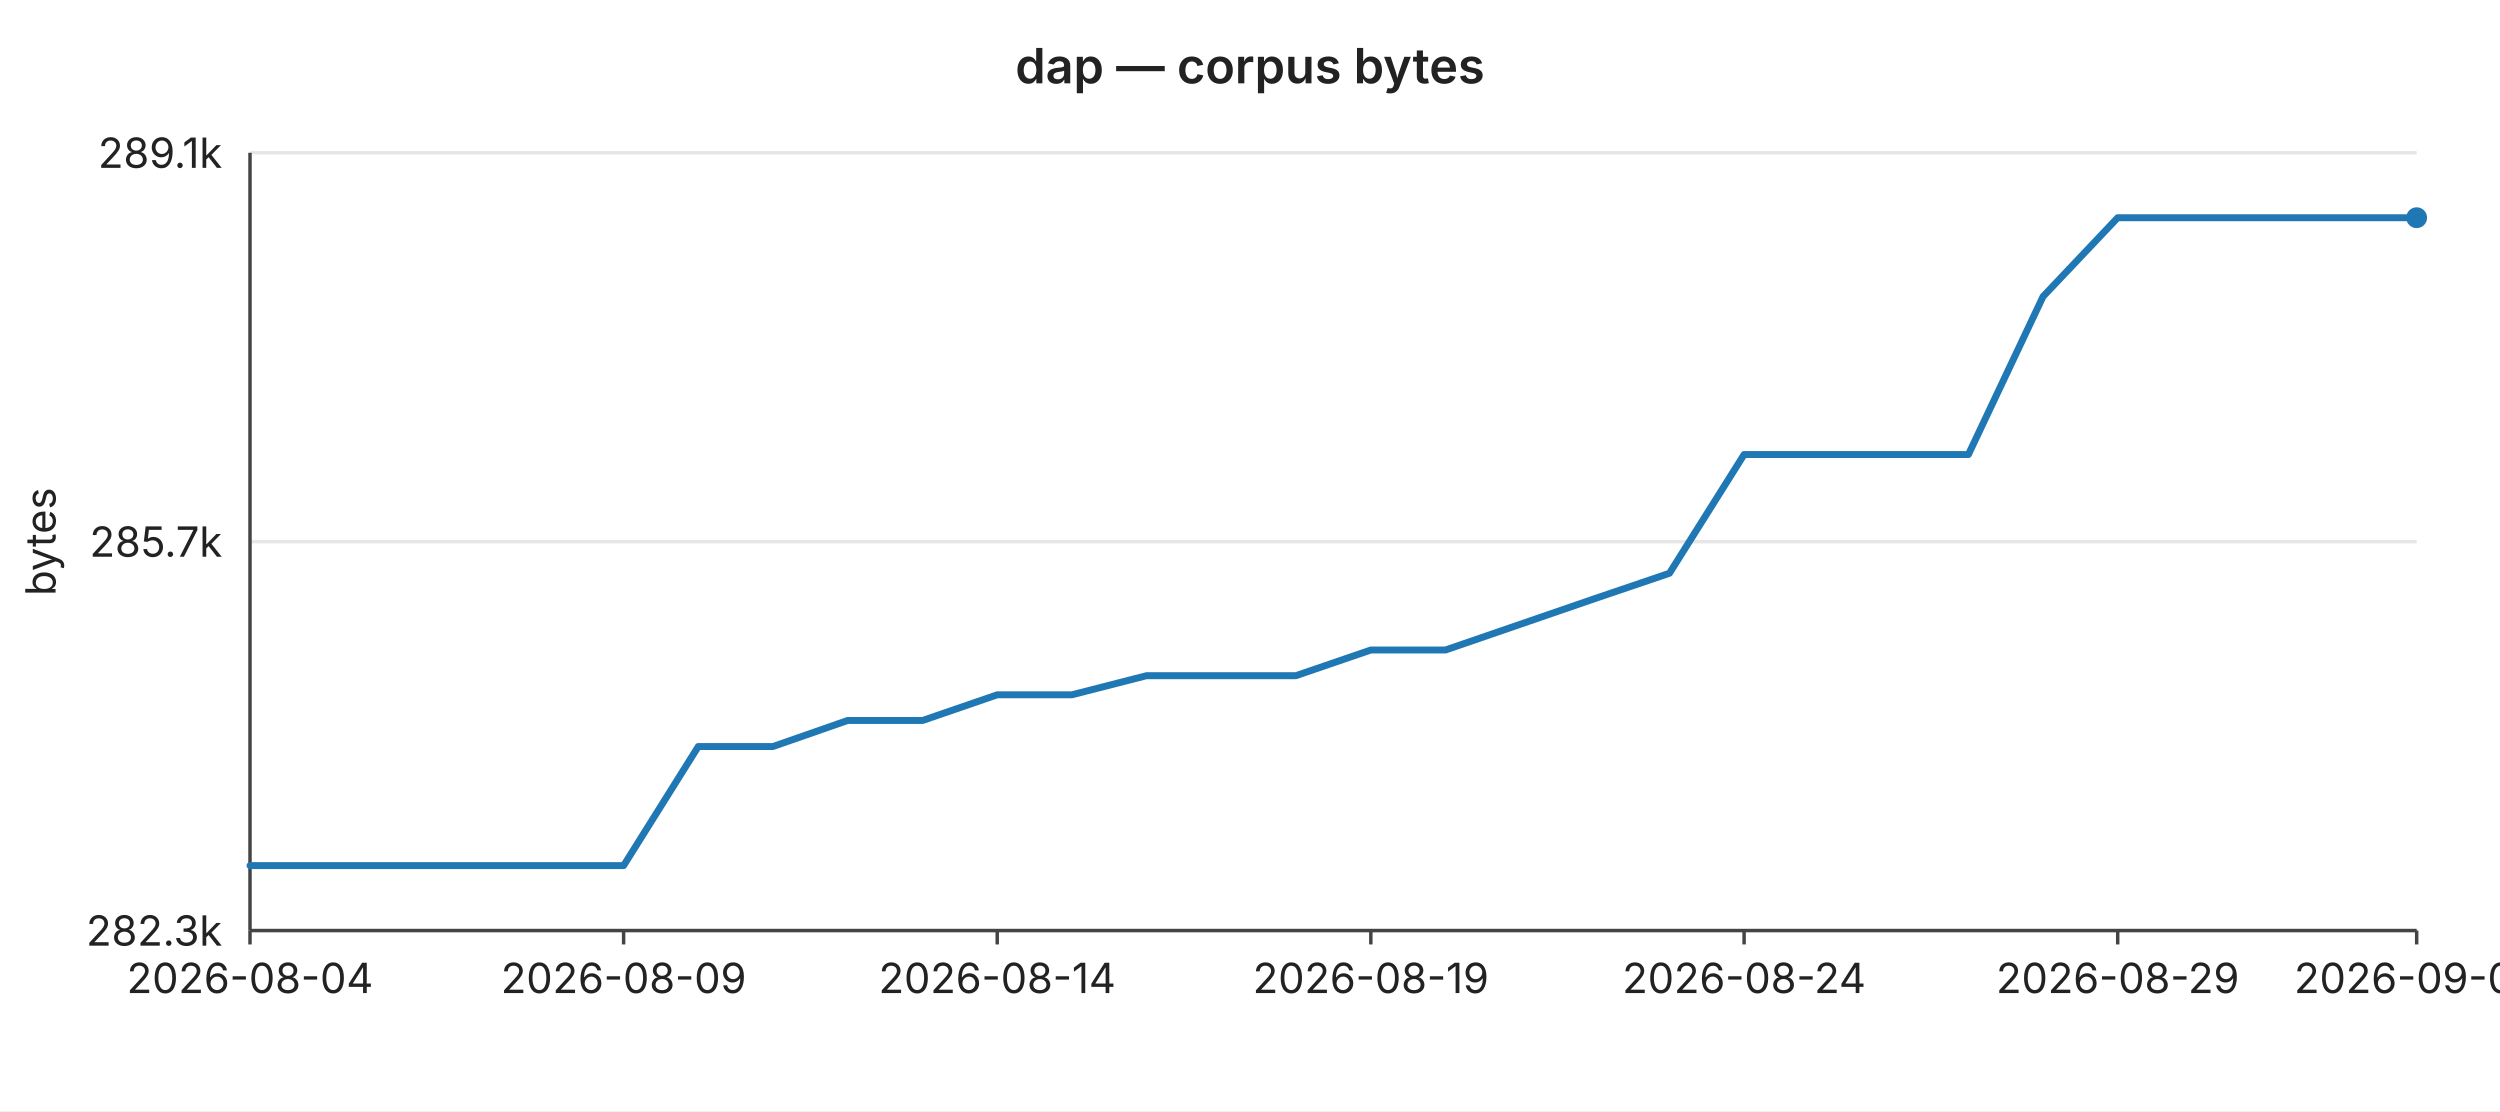
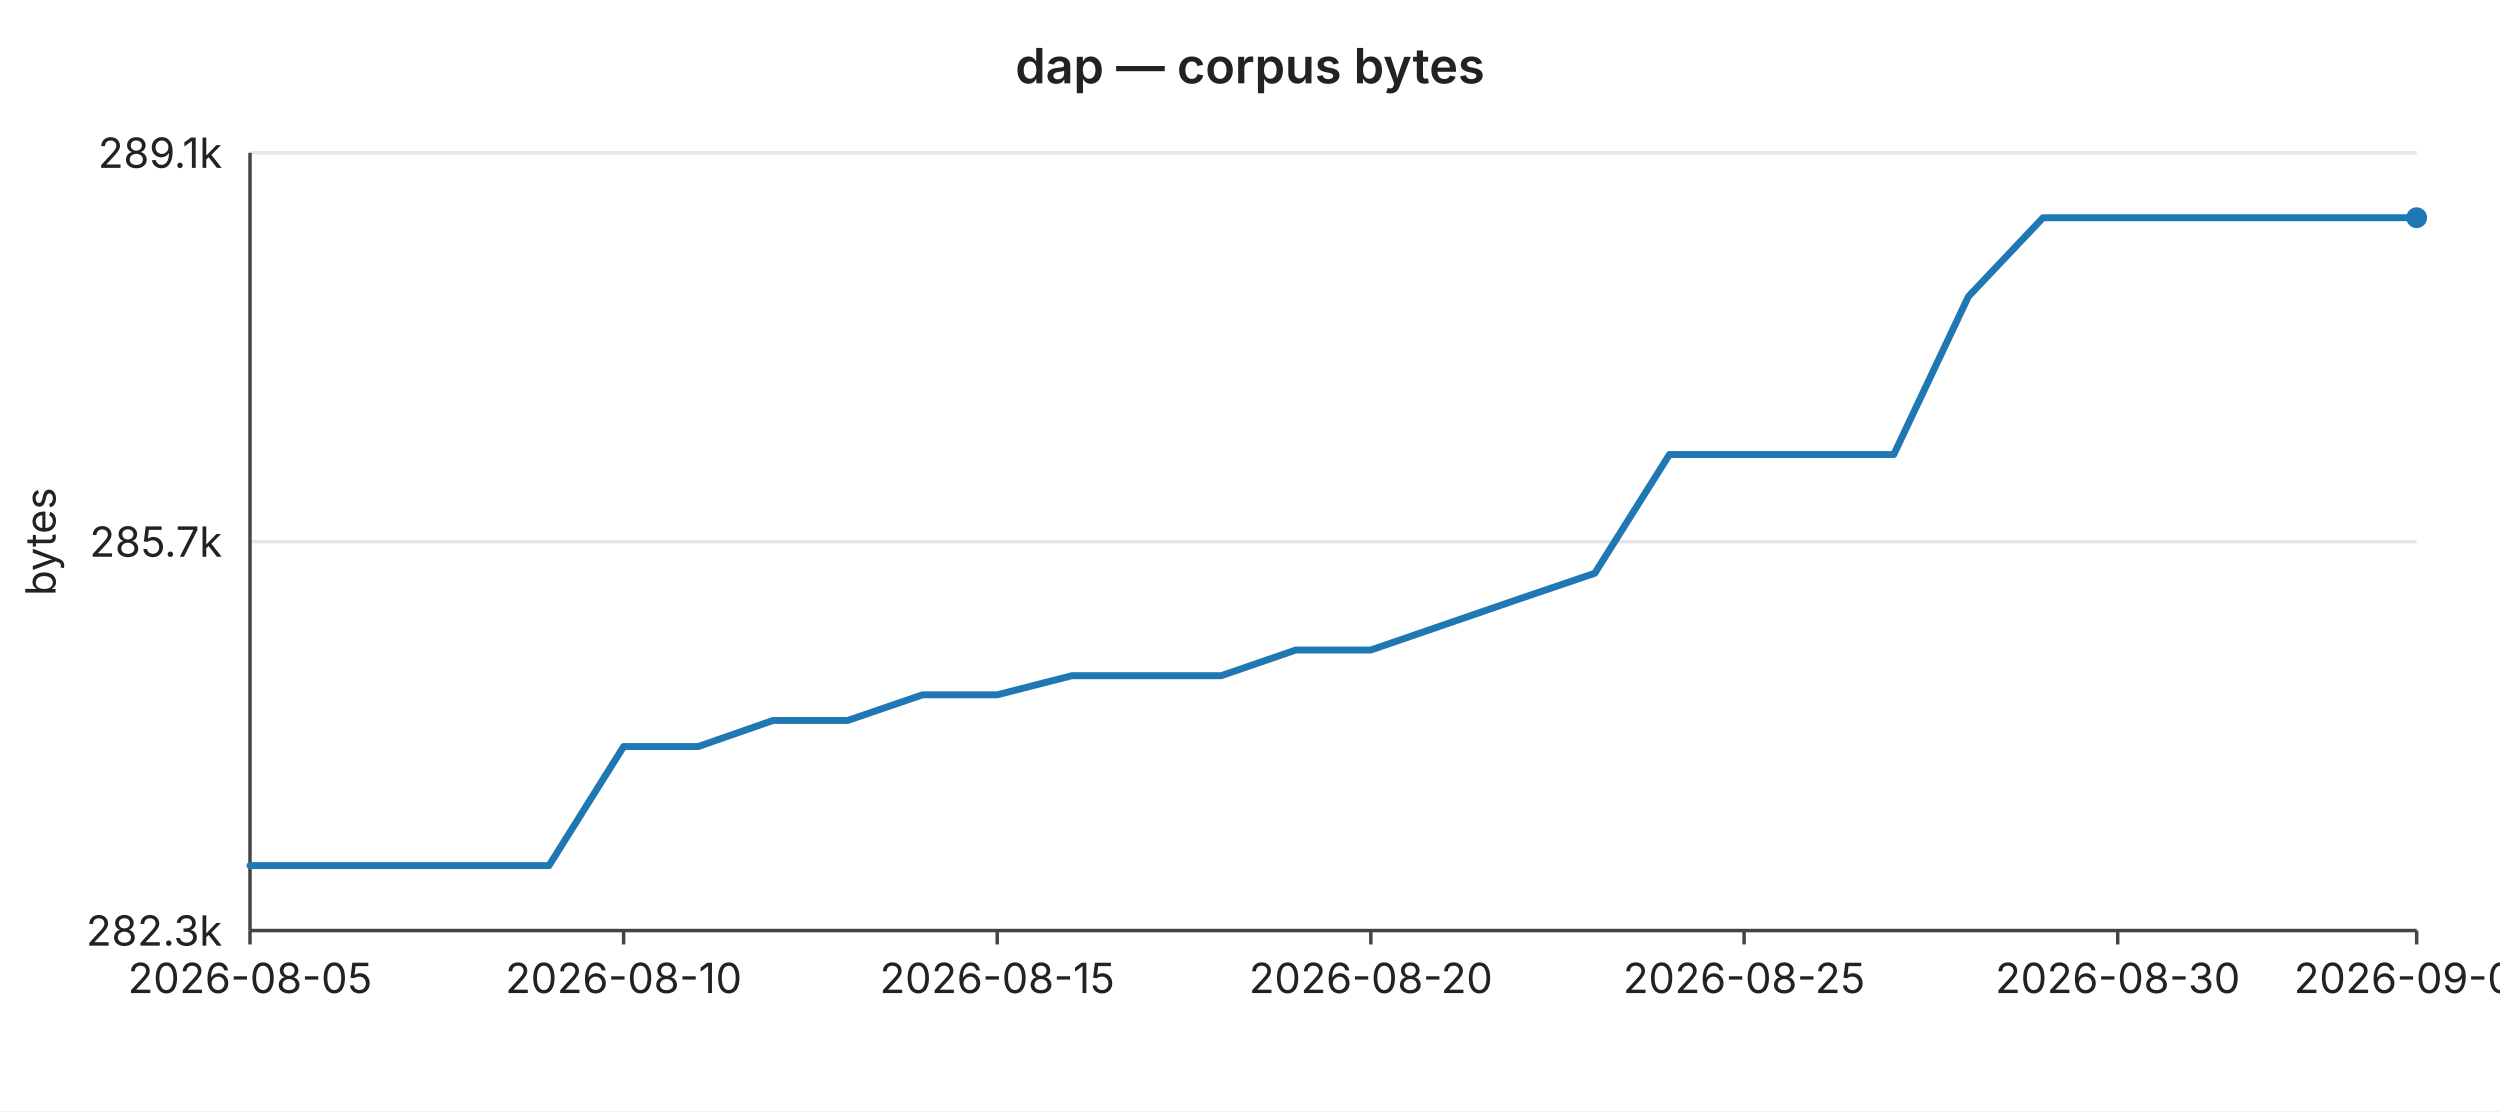
<svg xmlns="http://www.w3.org/2000/svg" width="720" height="320" viewBox="0 0 720 320" font-family="-apple-system,BlinkMacSystemFont,Segoe UI,sans-serif" font-size="12">
  <rect width="720" height="320" fill="#ffffff" />
  <text x="360" y="24" text-anchor="middle" font-size="14" font-weight="600" fill="#222">dap — corpus bytes</text>
  <line x1="72" y1="44.0" x2="696" y2="44.0" stroke="#e6e6e6" stroke-width="1" />
  <text x="64" y="44.0" text-anchor="end" dominant-baseline="middle" fill="#222">289.1k</text>
  <line x1="72" y1="156.0" x2="696" y2="156.0" stroke="#e6e6e6" stroke-width="1" />
  <text x="64" y="156.0" text-anchor="end" dominant-baseline="middle" fill="#222">285.7k</text>
  <line x1="72" y1="268.0" x2="696" y2="268.0" stroke="#e6e6e6" stroke-width="1" />
  <text x="64" y="268.0" text-anchor="end" dominant-baseline="middle" fill="#222">282.3k</text>
  <text x="16" y="156" text-anchor="middle" fill="#222" transform="rotate(-90 16 156)">bytes</text>
  <line x1="72" y1="44" x2="72" y2="268" stroke="#444" stroke-width="1" />
  <line x1="72" y1="268" x2="696" y2="268" stroke="#444" stroke-width="1" />
  <line x1="72.0" y1="268" x2="72.0" y2="272" stroke="#444" stroke-width="1" />
-   <text x="72.0" y="286" text-anchor="middle" fill="#222">2026-08-04</text>
+   <text x="72.0" y="286" text-anchor="middle" fill="#222">2026-08-05</text>
  <line x1="179.6" y1="268" x2="179.6" y2="272" stroke="#444" stroke-width="1" />
-   <text x="179.6" y="286" text-anchor="middle" fill="#222">2026-08-09</text>
+   <text x="179.6" y="286" text-anchor="middle" fill="#222">2026-08-10</text>
  <line x1="287.2" y1="268" x2="287.2" y2="272" stroke="#444" stroke-width="1" />
-   <text x="287.2" y="286" text-anchor="middle" fill="#222">2026-08-14</text>
+   <text x="287.2" y="286" text-anchor="middle" fill="#222">2026-08-15</text>
  <line x1="394.8" y1="268" x2="394.8" y2="272" stroke="#444" stroke-width="1" />
-   <text x="394.8" y="286" text-anchor="middle" fill="#222">2026-08-19</text>
+   <text x="394.8" y="286" text-anchor="middle" fill="#222">2026-08-20</text>
  <line x1="502.3" y1="268" x2="502.3" y2="272" stroke="#444" stroke-width="1" />
-   <text x="502.3" y="286" text-anchor="middle" fill="#222">2026-08-24</text>
+   <text x="502.3" y="286" text-anchor="middle" fill="#222">2026-08-25</text>
  <line x1="609.9" y1="268" x2="609.9" y2="272" stroke="#444" stroke-width="1" />
-   <text x="609.9" y="286" text-anchor="middle" fill="#222">2026-08-29</text>
+   <text x="609.9" y="286" text-anchor="middle" fill="#222">2026-08-30</text>
  <line x1="696.0" y1="268" x2="696.0" y2="272" stroke="#444" stroke-width="1" />
-   <text x="696.0" y="286" text-anchor="middle" fill="#222">2026-09-02</text>
-   <polyline fill="none" stroke="#1f77b4" stroke-width="2" stroke-linejoin="round" stroke-linecap="round" points="72.0,249.3 93.5,249.3 115.0,249.3 136.6,249.3 158.1,249.3 179.6,249.3 201.1,215.0 222.6,215.0 244.1,207.5 265.7,207.5 287.2,200.1 308.7,200.1 330.2,194.6 351.7,194.6 373.2,194.6 394.8,187.2 416.3,187.2 437.8,179.8 459.3,172.4 480.8,165.1 502.3,130.9 523.9,130.9 545.4,130.9 566.9,130.9 588.4,85.4 609.9,62.7 631.4,62.7 653.0,62.7 674.5,62.7 696.0,62.7" />
+   <text x="696.0" y="286" text-anchor="middle" fill="#222">2026-09-03</text>
+   <polyline fill="none" stroke="#1f77b4" stroke-width="2" stroke-linejoin="round" stroke-linecap="round" points="72.0,249.3 93.5,249.3 115.0,249.3 136.6,249.3 158.1,249.3 179.6,215.0 201.1,215.0 222.6,207.5 244.1,207.5 265.7,200.1 287.2,200.1 308.7,194.6 330.2,194.6 351.7,194.6 373.2,187.2 394.8,187.2 416.3,179.8 437.8,172.4 459.3,165.1 480.8,130.9 502.3,130.9 523.9,130.9 545.4,130.9 566.9,85.4 588.4,62.7 609.9,62.7 631.4,62.7 653.0,62.7 674.5,62.7 696.0,62.7" />
  <circle cx="696.0" cy="62.7" r="3" fill="#1f77b4" />
</svg>
